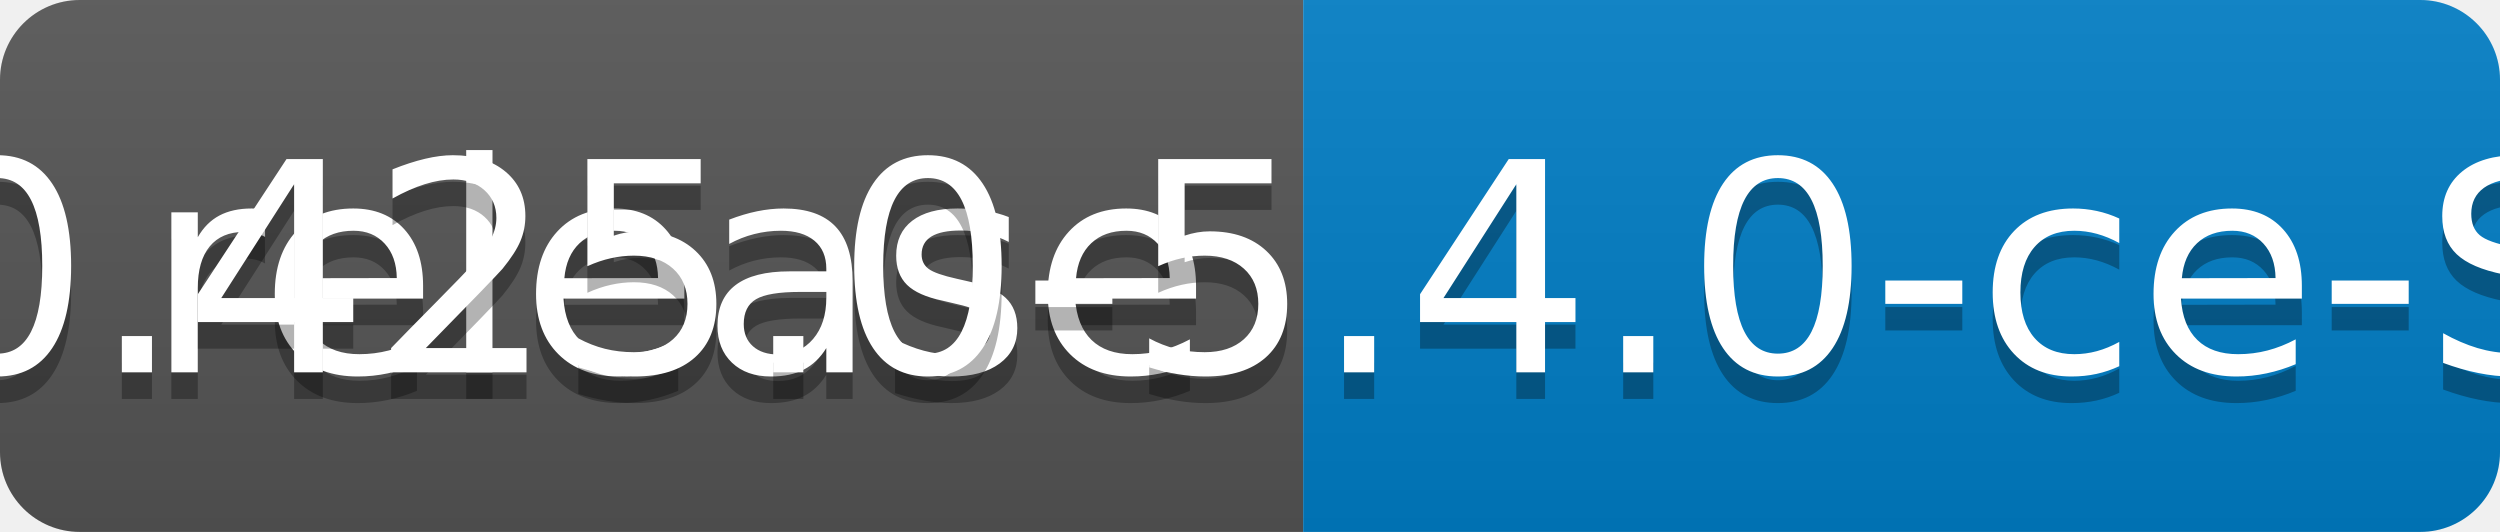
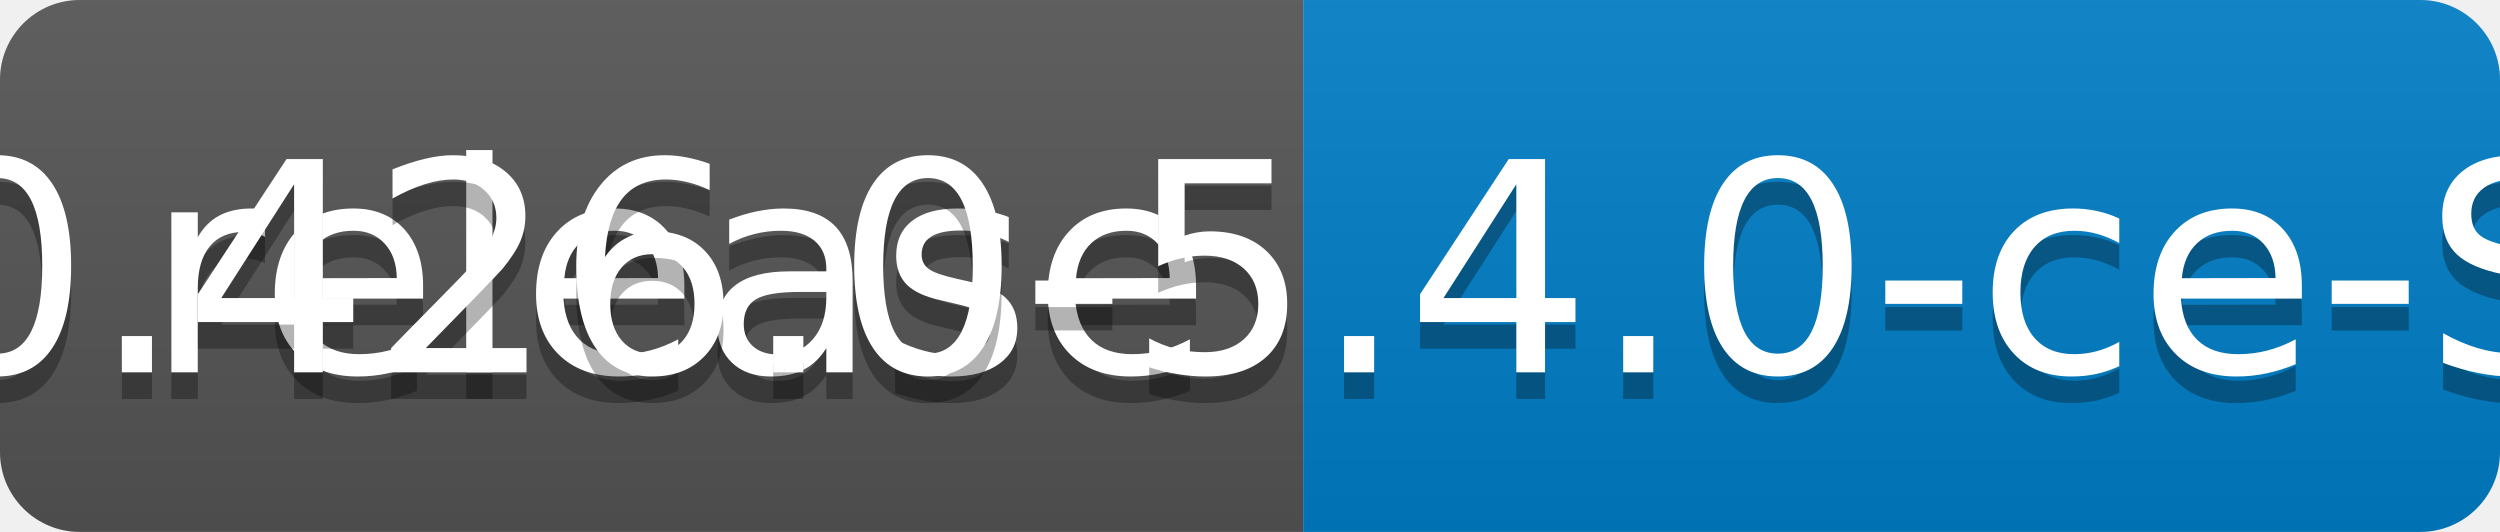
<svg xmlns="http://www.w3.org/2000/svg" width="94" height="20">
  <linearGradient id="b" x2="0" y2="100%">
    <stop offset="0" stop-color="#bbb" stop-opacity=".1" />
    <stop offset="1" stop-opacity=".1" />
  </linearGradient>
  <clipPath id="a">
    <rect width="94" height="20" rx="3" fill="#fff" />
  </clipPath>
  <g clip-path="url(#a)">
    <path fill="#555" d="M0 0h49v20H0z" />
    <path fill="#007ec6" d="M49 0h45v20H49z" />
    <path fill="url(#b)" d="M0 0h94v20H0z" />
  </g>
  <g fill="#fff" text-anchor="middle" font-family="DejaVu Sans,Verdana,Geneva,sans-serif" font-size="110">
    <text x="255" y="150" fill="#010101" fill-opacity=".3" transform="scale(.1)" textLength="390">release</text>
    <text x="255" y="140" transform="scale(.1)" textLength="390">release</text>
-     <text x="705" y="150" fill="#010101" fill-opacity=".3" transform="scale(.1)" textLength="350">v0.425.0-5.4.0-ce-SNAPSHOT</text>
-     <text x="705" y="140" transform="scale(.1)" textLength="350">v0.425.0-5.4.0-ce-SNAPSHOT</text>
+     <text x="705" y="150" fill="#010101" fill-opacity=".3" transform="scale(.1)" textLength="350">v0.426.0-5.4.0-ce-SNAPSHOT</text>
+     <text x="705" y="140" transform="scale(.1)" textLength="350">v0.426.0-5.4.0-ce-SNAPSHOT</text>
  </g>
</svg>
